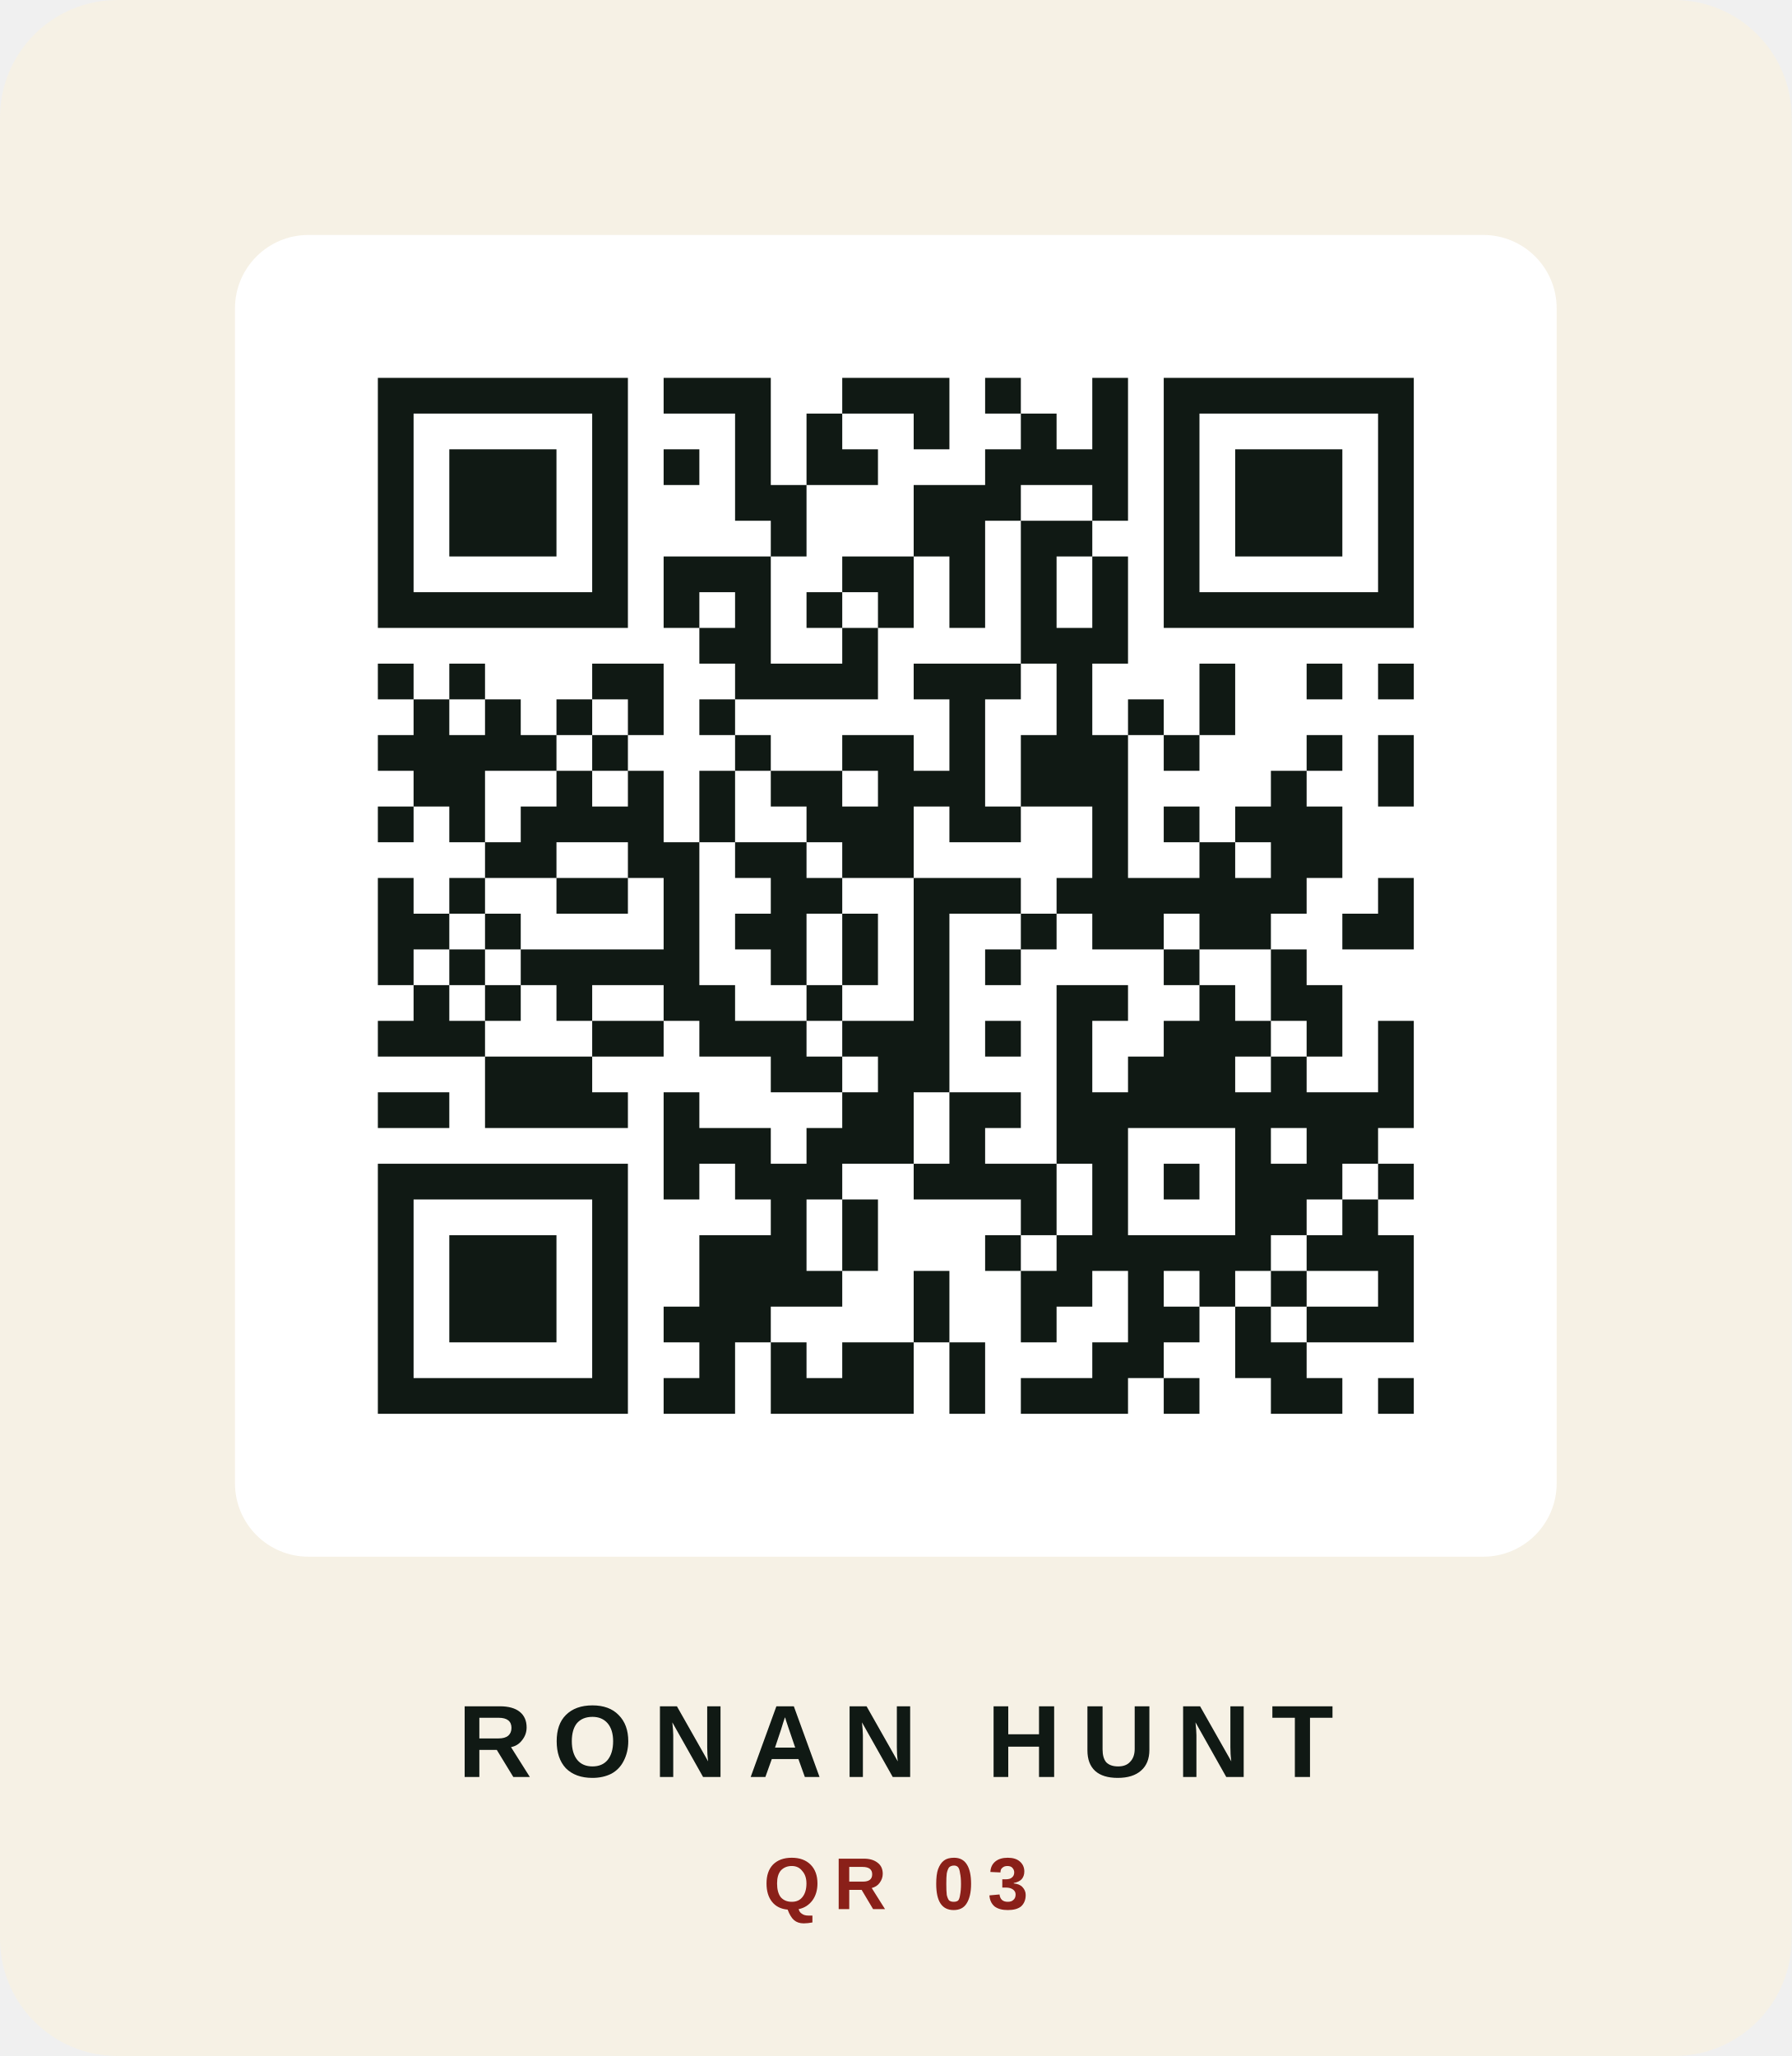
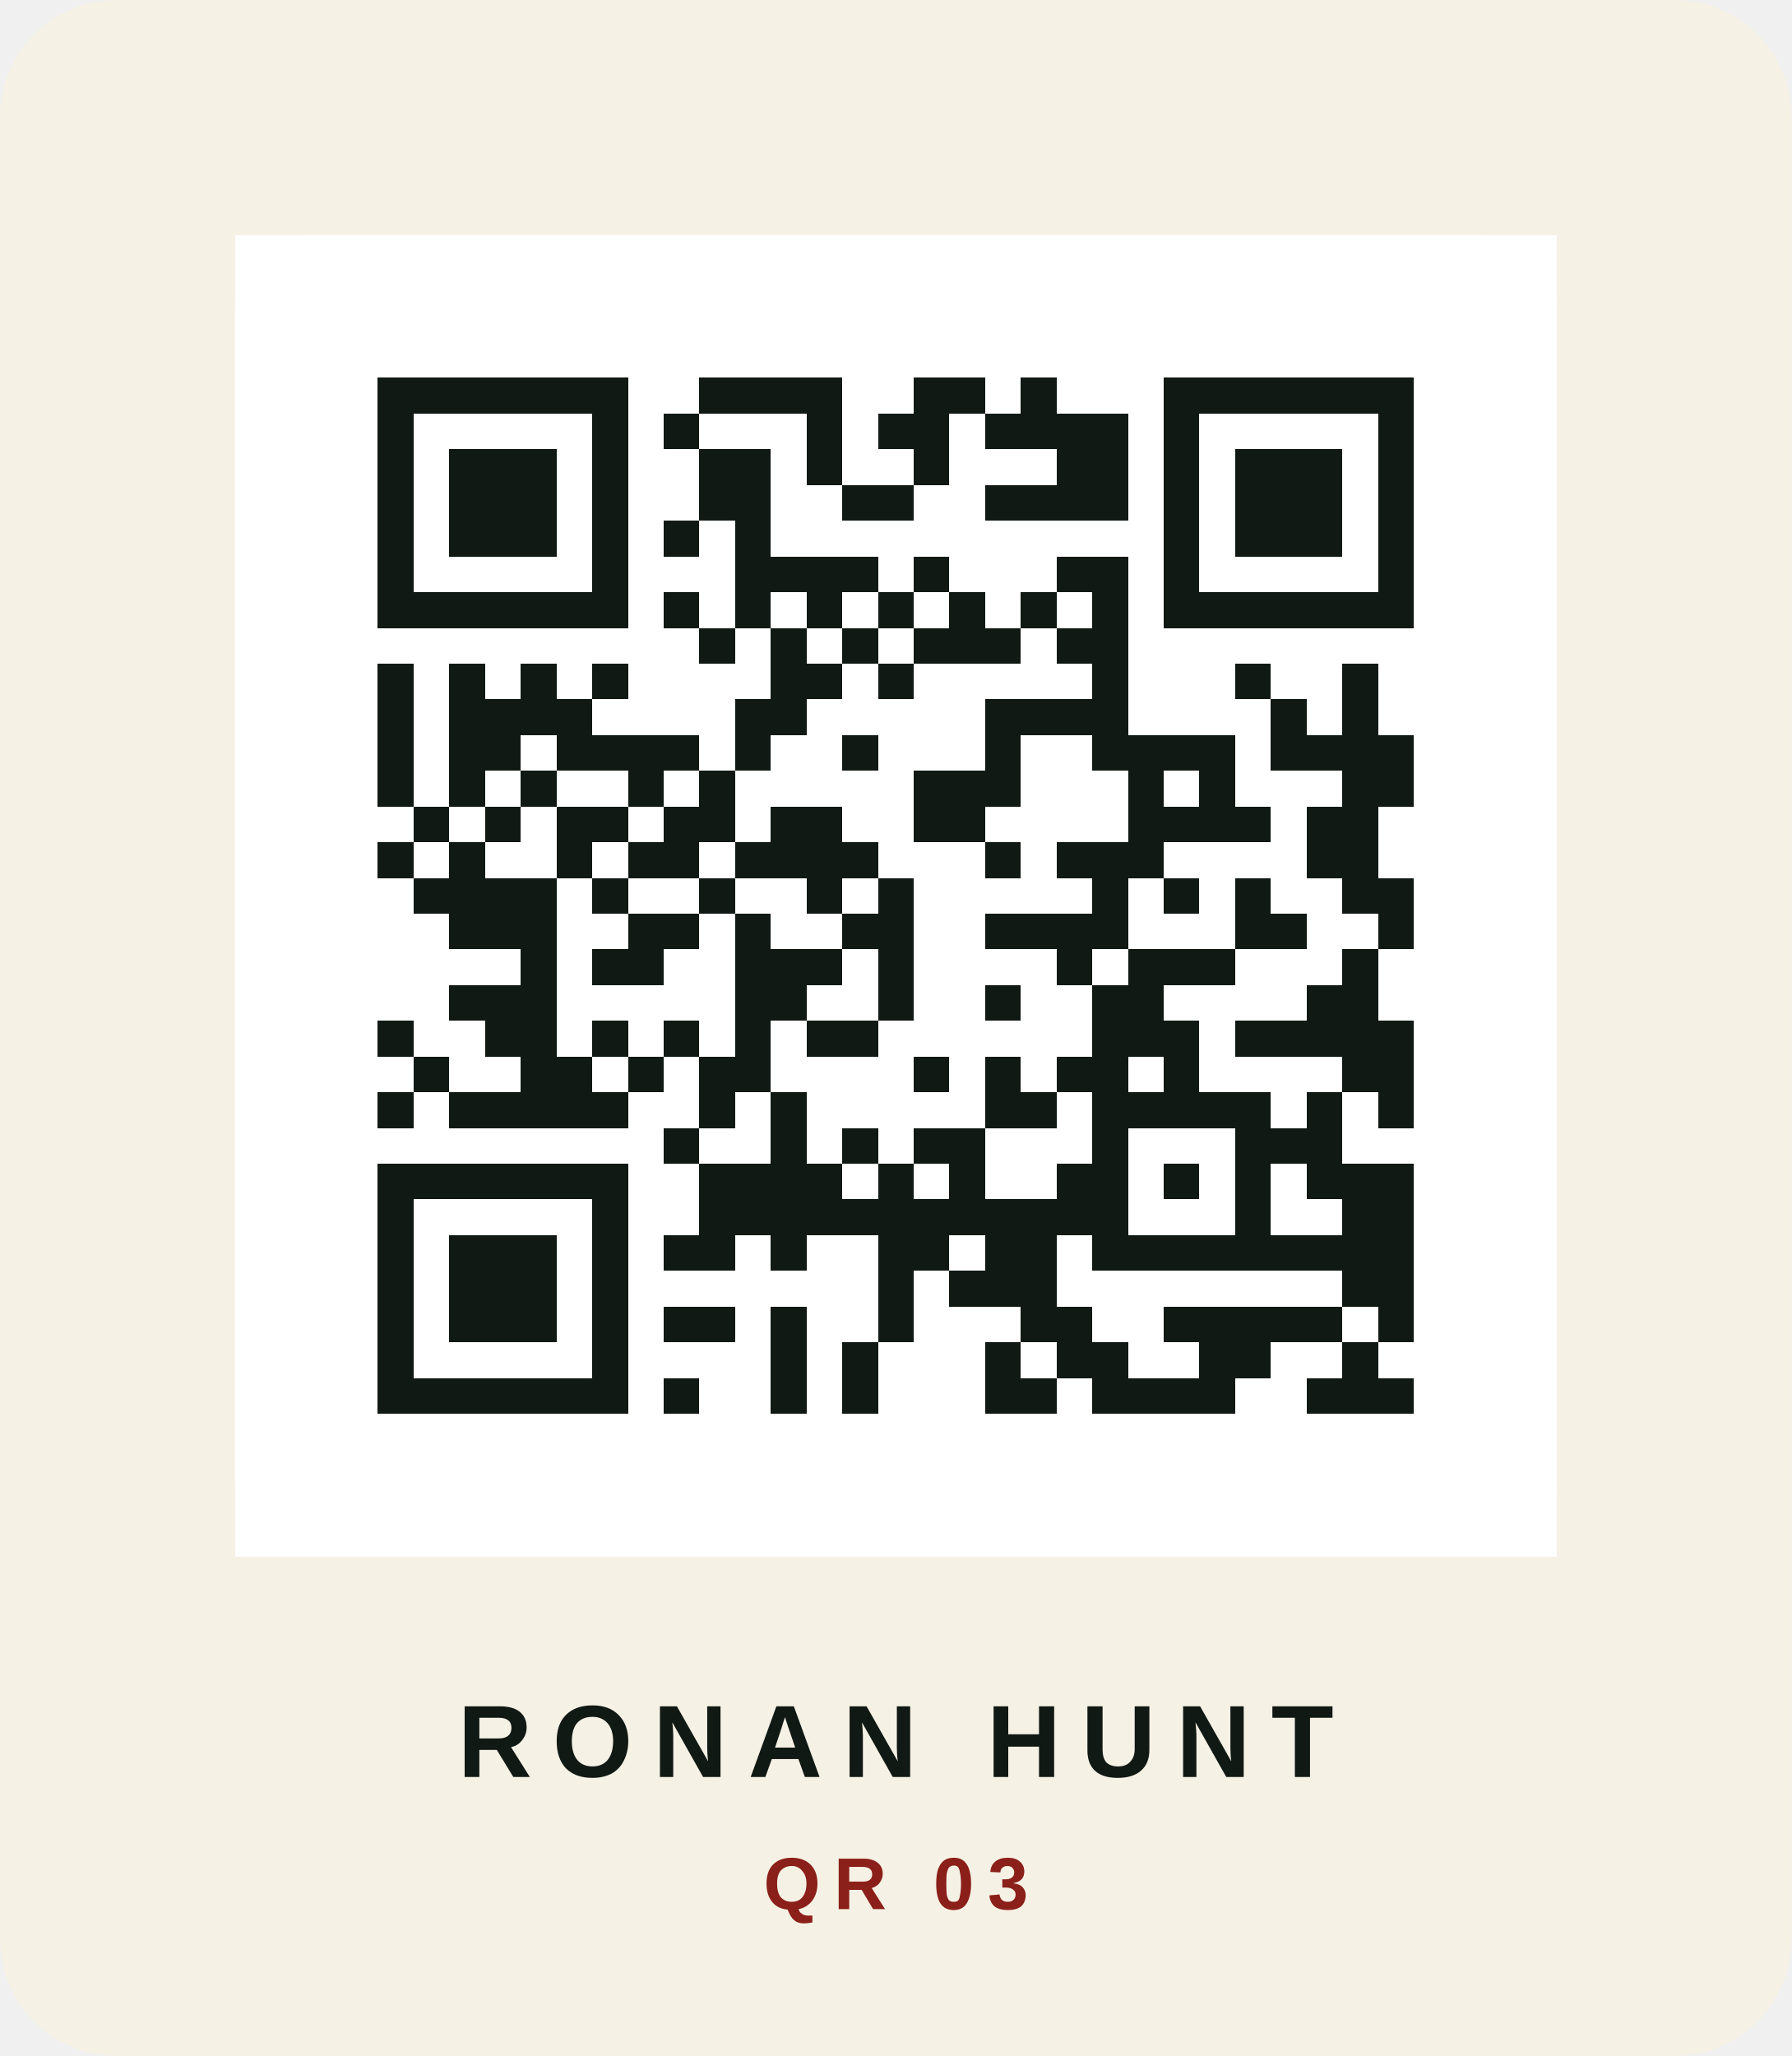
<svg xmlns="http://www.w3.org/2000/svg" viewBox="0 0 61 70" width="610" height="700" role="img" aria-labelledby="title desc">
  <rect width="61" height="70" rx="4" fill="#f6f1e5" />
  <rect x="8" y="8" width="45" height="45" rx="2.5" fill="#ffffff" />
-   <svg x="8" y="8" width="45" height="45" viewBox="0 0 37 37">
-     <path d="M4,4H5V5H4zM5,4H6V5H5zM6,4H7V5H6zM7,4H8V5H7zM8,4H9V5H8zM9,4H10V5H9zM10,4H11V5H10zM12,4H13V5H12zM13,4H14V5H13zM14,4H15V5H14zM17,4H18V5H17zM18,4H19V5H18zM19,4H20V5H19zM21,4H22V5H21zM24,4H25V5H24zM26,4H27V5H26zM27,4H28V5H27zM28,4H29V5H28zM29,4H30V5H29zM30,4H31V5H30zM31,4H32V5H31zM32,4H33V5H32zM4,5H5V6H4zM10,5H11V6H10zM14,5H15V6H14zM16,5H17V6H16zM19,5H20V6H19zM22,5H23V6H22zM24,5H25V6H24zM26,5H27V6H26zM32,5H33V6H32zM4,6H5V7H4zM6,6H7V7H6zM7,6H8V7H7zM8,6H9V7H8zM10,6H11V7H10zM12,6H13V7H12zM14,6H15V7H14zM16,6H17V7H16zM17,6H18V7H17zM21,6H22V7H21zM22,6H23V7H22zM23,6H24V7H23zM24,6H25V7H24zM26,6H27V7H26zM28,6H29V7H28zM29,6H30V7H29zM30,6H31V7H30zM32,6H33V7H32zM4,7H5V8H4zM6,7H7V8H6zM7,7H8V8H7zM8,7H9V8H8zM10,7H11V8H10zM14,7H15V8H14zM15,7H16V8H15zM19,7H20V8H19zM20,7H21V8H20zM21,7H22V8H21zM24,7H25V8H24zM26,7H27V8H26zM28,7H29V8H28zM29,7H30V8H29zM30,7H31V8H30zM32,7H33V8H32zM4,8H5V9H4zM6,8H7V9H6zM7,8H8V9H7zM8,8H9V9H8zM10,8H11V9H10zM15,8H16V9H15zM19,8H20V9H19zM20,8H21V9H20zM22,8H23V9H22zM23,8H24V9H23zM26,8H27V9H26zM28,8H29V9H28zM29,8H30V9H29zM30,8H31V9H30zM32,8H33V9H32zM4,9H5V10H4zM10,9H11V10H10zM12,9H13V10H12zM13,9H14V10H13zM14,9H15V10H14zM17,9H18V10H17zM18,9H19V10H18zM20,9H21V10H20zM22,9H23V10H22zM24,9H25V10H24zM26,9H27V10H26zM32,9H33V10H32zM4,10H5V11H4zM5,10H6V11H5zM6,10H7V11H6zM7,10H8V11H7zM8,10H9V11H8zM9,10H10V11H9zM10,10H11V11H10zM12,10H13V11H12zM14,10H15V11H14zM16,10H17V11H16zM18,10H19V11H18zM20,10H21V11H20zM22,10H23V11H22zM24,10H25V11H24zM26,10H27V11H26zM27,10H28V11H27zM28,10H29V11H28zM29,10H30V11H29zM30,10H31V11H30zM31,10H32V11H31zM32,10H33V11H32zM13,11H14V12H13zM14,11H15V12H14zM17,11H18V12H17zM22,11H23V12H22zM23,11H24V12H23zM24,11H25V12H24zM4,12H5V13H4zM6,12H7V13H6zM10,12H11V13H10zM11,12H12V13H11zM14,12H15V13H14zM15,12H16V13H15zM16,12H17V13H16zM17,12H18V13H17zM19,12H20V13H19zM20,12H21V13H20zM21,12H22V13H21zM23,12H24V13H23zM27,12H28V13H27zM30,12H31V13H30zM32,12H33V13H32zM5,13H6V14H5zM7,13H8V14H7zM9,13H10V14H9zM11,13H12V14H11zM13,13H14V14H13zM20,13H21V14H20zM23,13H24V14H23zM25,13H26V14H25zM27,13H28V14H27zM4,14H5V15H4zM5,14H6V15H5zM6,14H7V15H6zM7,14H8V15H7zM8,14H9V15H8zM10,14H11V15H10zM14,14H15V15H14zM17,14H18V15H17zM18,14H19V15H18zM20,14H21V15H20zM22,14H23V15H22zM23,14H24V15H23zM24,14H25V15H24zM26,14H27V15H26zM30,14H31V15H30zM32,14H33V15H32zM5,15H6V16H5zM6,15H7V16H6zM9,15H10V16H9zM11,15H12V16H11zM13,15H14V16H13zM15,15H16V16H15zM16,15H17V16H16zM18,15H19V16H18zM19,15H20V16H19zM20,15H21V16H20zM22,15H23V16H22zM23,15H24V16H23zM24,15H25V16H24zM29,15H30V16H29zM32,15H33V16H32zM4,16H5V17H4zM6,16H7V17H6zM8,16H9V17H8zM9,16H10V17H9zM10,16H11V17H10zM11,16H12V17H11zM13,16H14V17H13zM16,16H17V17H16zM17,16H18V17H17zM18,16H19V17H18zM20,16H21V17H20zM21,16H22V17H21zM24,16H25V17H24zM26,16H27V17H26zM28,16H29V17H28zM29,16H30V17H29zM30,16H31V17H30zM7,17H8V18H7zM8,17H9V18H8zM11,17H12V18H11zM12,17H13V18H12zM14,17H15V18H14zM15,17H16V18H15zM17,17H18V18H17zM18,17H19V18H18zM24,17H25V18H24zM27,17H28V18H27zM29,17H30V18H29zM30,17H31V18H30zM4,18H5V19H4zM6,18H7V19H6zM9,18H10V19H9zM10,18H11V19H10zM12,18H13V19H12zM15,18H16V19H15zM16,18H17V19H16zM19,18H20V19H19zM20,18H21V19H20zM21,18H22V19H21zM23,18H24V19H23zM24,18H25V19H24zM25,18H26V19H25zM26,18H27V19H26zM27,18H28V19H27zM28,18H29V19H28zM29,18H30V19H29zM32,18H33V19H32zM4,19H5V20H4zM5,19H6V20H5zM7,19H8V20H7zM12,19H13V20H12zM14,19H15V20H14zM15,19H16V20H15zM17,19H18V20H17zM19,19H20V20H19zM22,19H23V20H22zM24,19H25V20H24zM25,19H26V20H25zM27,19H28V20H27zM28,19H29V20H28zM31,19H32V20H31zM32,19H33V20H32zM4,20H5V21H4zM6,20H7V21H6zM8,20H9V21H8zM9,20H10V21H9zM10,20H11V21H10zM11,20H12V21H11zM12,20H13V21H12zM15,20H16V21H15zM17,20H18V21H17zM19,20H20V21H19zM21,20H22V21H21zM26,20H27V21H26zM29,20H30V21H29zM5,21H6V22H5zM7,21H8V22H7zM9,21H10V22H9zM12,21H13V22H12zM13,21H14V22H13zM16,21H17V22H16zM19,21H20V22H19zM23,21H24V22H23zM24,21H25V22H24zM27,21H28V22H27zM29,21H30V22H29zM30,21H31V22H30zM4,22H5V23H4zM5,22H6V23H5zM6,22H7V23H6zM10,22H11V23H10zM11,22H12V23H11zM13,22H14V23H13zM14,22H15V23H14zM15,22H16V23H15zM17,22H18V23H17zM18,22H19V23H18zM19,22H20V23H19zM21,22H22V23H21zM23,22H24V23H23zM26,22H27V23H26zM27,22H28V23H27zM28,22H29V23H28zM30,22H31V23H30zM32,22H33V23H32zM7,23H8V24H7zM8,23H9V24H8zM9,23H10V24H9zM15,23H16V24H15zM16,23H17V24H16zM18,23H19V24H18zM19,23H20V24H19zM23,23H24V24H23zM25,23H26V24H25zM26,23H27V24H26zM27,23H28V24H27zM29,23H30V24H29zM32,23H33V24H32zM4,24H5V25H4zM5,24H6V25H5zM7,24H8V25H7zM8,24H9V25H8zM9,24H10V25H9zM10,24H11V25H10zM12,24H13V25H12zM17,24H18V25H17zM18,24H19V25H18zM20,24H21V25H20zM21,24H22V25H21zM23,24H24V25H23zM24,24H25V25H24zM25,24H26V25H25zM26,24H27V25H26zM27,24H28V25H27zM28,24H29V25H28zM29,24H30V25H29zM30,24H31V25H30zM31,24H32V25H31zM32,24H33V25H32zM12,25H13V26H12zM13,25H14V26H13zM14,25H15V26H14zM16,25H17V26H16zM17,25H18V26H17zM18,25H19V26H18zM20,25H21V26H20zM23,25H24V26H23zM24,25H25V26H24zM28,25H29V26H28zM30,25H31V26H30zM31,25H32V26H31zM4,26H5V27H4zM5,26H6V27H5zM6,26H7V27H6zM7,26H8V27H7zM8,26H9V27H8zM9,26H10V27H9zM10,26H11V27H10zM12,26H13V27H12zM14,26H15V27H14zM15,26H16V27H15zM16,26H17V27H16zM19,26H20V27H19zM20,26H21V27H20zM21,26H22V27H21zM22,26H23V27H22zM24,26H25V27H24zM26,26H27V27H26zM28,26H29V27H28zM29,26H30V27H29zM30,26H31V27H30zM32,26H33V27H32zM4,27H5V28H4zM10,27H11V28H10zM15,27H16V28H15zM17,27H18V28H17zM22,27H23V28H22zM24,27H25V28H24zM28,27H29V28H28zM29,27H30V28H29zM31,27H32V28H31zM4,28H5V29H4zM6,28H7V29H6zM7,28H8V29H7zM8,28H9V29H8zM10,28H11V29H10zM13,28H14V29H13zM14,28H15V29H14zM15,28H16V29H15zM17,28H18V29H17zM21,28H22V29H21zM23,28H24V29H23zM24,28H25V29H24zM25,28H26V29H25zM26,28H27V29H26zM27,28H28V29H27zM28,28H29V29H28zM30,28H31V29H30zM31,28H32V29H31zM32,28H33V29H32zM4,29H5V30H4zM6,29H7V30H6zM7,29H8V30H7zM8,29H9V30H8zM10,29H11V30H10zM13,29H14V30H13zM14,29H15V30H14zM15,29H16V30H15zM16,29H17V30H16zM19,29H20V30H19zM22,29H23V30H22zM23,29H24V30H23zM25,29H26V30H25zM27,29H28V30H27zM29,29H30V30H29zM32,29H33V30H32zM4,30H5V31H4zM6,30H7V31H6zM7,30H8V31H7zM8,30H9V31H8zM10,30H11V31H10zM12,30H13V31H12zM13,30H14V31H13zM14,30H15V31H14zM19,30H20V31H19zM22,30H23V31H22zM25,30H26V31H25zM26,30H27V31H26zM28,30H29V31H28zM30,30H31V31H30zM31,30H32V31H31zM32,30H33V31H32zM4,31H5V32H4zM10,31H11V32H10zM13,31H14V32H13zM15,31H16V32H15zM17,31H18V32H17zM18,31H19V32H18zM20,31H21V32H20zM24,31H25V32H24zM25,31H26V32H25zM28,31H29V32H28zM29,31H30V32H29zM4,32H5V33H4zM5,32H6V33H5zM6,32H7V33H6zM7,32H8V33H7zM8,32H9V33H8zM9,32H10V33H9zM10,32H11V33H10zM12,32H13V33H12zM13,32H14V33H13zM15,32H16V33H15zM16,32H17V33H16zM17,32H18V33H17zM18,32H19V33H18zM20,32H21V33H20zM22,32H23V33H22zM23,32H24V33H23zM24,32H25V33H24zM26,32H27V33H26zM29,32H30V33H29zM30,32H31V33H30zM32,32H33V33H32z" fill="#101914" />
+   <svg x="8" y="8" width="45" height="45" viewBox="0 0 37 37" shape-rendering="crispEdges">
+     <rect width="37" height="37" fill="#ffffff" />
+     <path d="M4,4h1v1h-1zM5,4h1v1h-1zM6,4h1v1h-1zM7,4h1v1h-1zM8,4h1v1h-1zM9,4h1v1h-1zM10,4h1v1h-1zM13,4h1v1h-1zM14,4h1v1h-1zM15,4h1v1h-1zM16,4h1v1h-1zM19,4h1v1h-1zM20,4h1v1h-1zM22,4h1v1h-1zM26,4h1v1h-1zM27,4h1v1h-1zM28,4h1v1h-1zM29,4h1v1h-1zM30,4h1v1h-1zM31,4h1v1h-1zM32,4h1v1h-1zM4,5h1v1h-1zM10,5h1v1h-1zM12,5h1v1h-1zM16,5h1v1h-1zM18,5h1v1h-1zM19,5h1v1h-1zM21,5h1v1h-1zM22,5h1v1h-1zM23,5h1v1h-1zM24,5h1v1h-1zM26,5h1v1h-1zM32,5h1v1h-1zM4,6h1v1h-1zM6,6h1v1h-1zM7,6h1v1h-1zM8,6h1v1h-1zM10,6h1v1h-1zM13,6h1v1h-1zM14,6h1v1h-1zM16,6h1v1h-1zM19,6h1v1h-1zM23,6h1v1h-1zM24,6h1v1h-1zM26,6h1v1h-1zM28,6h1v1h-1zM29,6h1v1h-1zM30,6h1v1h-1zM32,6h1v1h-1zM4,7h1v1h-1zM6,7h1v1h-1zM7,7h1v1h-1zM8,7h1v1h-1zM10,7h1v1h-1zM13,7h1v1h-1zM14,7h1v1h-1zM17,7h1v1h-1zM18,7h1v1h-1zM21,7h1v1h-1zM22,7h1v1h-1zM23,7h1v1h-1zM24,7h1v1h-1zM26,7h1v1h-1zM28,7h1v1h-1zM29,7h1v1h-1zM30,7h1v1h-1zM32,7h1v1h-1zM4,8h1v1h-1zM6,8h1v1h-1zM7,8h1v1h-1zM8,8h1v1h-1zM10,8h1v1h-1zM12,8h1v1h-1zM14,8h1v1h-1zM26,8h1v1h-1zM28,8h1v1h-1zM29,8h1v1h-1zM30,8h1v1h-1zM32,8h1v1h-1zM4,9h1v1h-1zM10,9h1v1h-1zM14,9h1v1h-1zM15,9h1v1h-1zM16,9h1v1h-1zM17,9h1v1h-1zM19,9h1v1h-1zM23,9h1v1h-1zM24,9h1v1h-1zM26,9h1v1h-1zM32,9h1v1h-1zM4,10h1v1h-1zM5,10h1v1h-1zM6,10h1v1h-1zM7,10h1v1h-1zM8,10h1v1h-1zM9,10h1v1h-1zM10,10h1v1h-1zM12,10h1v1h-1zM14,10h1v1h-1zM16,10h1v1h-1zM18,10h1v1h-1zM20,10h1v1h-1zM22,10h1v1h-1zM24,10h1v1h-1zM26,10h1v1h-1zM27,10h1v1h-1zM28,10h1v1h-1zM29,10h1v1h-1zM30,10h1v1h-1zM31,10h1v1h-1zM32,10h1v1h-1zM13,11h1v1h-1zM15,11h1v1h-1zM17,11h1v1h-1zM19,11h1v1h-1zM20,11h1v1h-1zM21,11h1v1h-1zM23,11h1v1h-1zM24,11h1v1h-1zM4,12h1v1h-1zM6,12h1v1h-1zM8,12h1v1h-1zM10,12h1v1h-1zM15,12h1v1h-1zM16,12h1v1h-1zM18,12h1v1h-1zM24,12h1v1h-1zM28,12h1v1h-1zM31,12h1v1h-1zM4,13h1v1h-1zM6,13h1v1h-1zM7,13h1v1h-1zM8,13h1v1h-1zM9,13h1v1h-1zM14,13h1v1h-1zM15,13h1v1h-1zM21,13h1v1h-1zM22,13h1v1h-1zM23,13h1v1h-1zM24,13h1v1h-1zM29,13h1v1h-1zM31,13h1v1h-1zM4,14h1v1h-1zM6,14h1v1h-1zM7,14h1v1h-1zM9,14h1v1h-1zM10,14h1v1h-1zM11,14h1v1h-1zM12,14h1v1h-1zM14,14h1v1h-1zM17,14h1v1h-1zM21,14h1v1h-1zM24,14h1v1h-1zM25,14h1v1h-1zM26,14h1v1h-1zM27,14h1v1h-1zM29,14h1v1h-1zM30,14h1v1h-1zM31,14h1v1h-1zM32,14h1v1h-1zM4,15h1v1h-1zM6,15h1v1h-1zM8,15h1v1h-1zM11,15h1v1h-1zM13,15h1v1h-1zM19,15h1v1h-1zM20,15h1v1h-1zM21,15h1v1h-1zM25,15h1v1h-1zM27,15h1v1h-1zM31,15h1v1h-1zM32,15h1v1h-1zM5,16h1v1h-1zM7,16h1v1h-1zM9,16h1v1h-1zM10,16h1v1h-1zM12,16h1v1h-1zM13,16h1v1h-1zM15,16h1v1h-1zM16,16h1v1h-1zM19,16h1v1h-1zM20,16h1v1h-1zM25,16h1v1h-1zM26,16h1v1h-1zM27,16h1v1h-1zM28,16h1v1h-1zM30,16h1v1h-1zM31,16h1v1h-1zM4,17h1v1h-1zM6,17h1v1h-1zM9,17h1v1h-1zM11,17h1v1h-1zM12,17h1v1h-1zM14,17h1v1h-1zM15,17h1v1h-1zM16,17h1v1h-1zM17,17h1v1h-1zM21,17h1v1h-1zM23,17h1v1h-1zM24,17h1v1h-1zM25,17h1v1h-1zM30,17h1v1h-1zM31,17h1v1h-1zM5,18h1v1h-1zM6,18h1v1h-1zM7,18h1v1h-1zM8,18h1v1h-1zM10,18h1v1h-1zM13,18h1v1h-1zM16,18h1v1h-1zM18,18h1v1h-1zM24,18h1v1h-1zM26,18h1v1h-1zM28,18h1v1h-1zM31,18h1v1h-1zM32,18h1v1h-1zM6,19h1v1h-1zM7,19h1v1h-1zM8,19h1v1h-1zM11,19h1v1h-1zM12,19h1v1h-1zM14,19h1v1h-1zM17,19h1v1h-1zM18,19h1v1h-1zM21,19h1v1h-1zM22,19h1v1h-1zM23,19h1v1h-1zM24,19h1v1h-1zM28,19h1v1h-1zM29,19h1v1h-1zM32,19h1v1h-1zM8,20h1v1h-1zM10,20h1v1h-1zM11,20h1v1h-1zM14,20h1v1h-1zM15,20h1v1h-1zM16,20h1v1h-1zM18,20h1v1h-1zM23,20h1v1h-1zM25,20h1v1h-1zM26,20h1v1h-1zM27,20h1v1h-1zM31,20h1v1h-1zM6,21h1v1h-1zM7,21h1v1h-1zM8,21h1v1h-1zM14,21h1v1h-1zM15,21h1v1h-1zM18,21h1v1h-1zM21,21h1v1h-1zM24,21h1v1h-1zM25,21h1v1h-1zM30,21h1v1h-1zM31,21h1v1h-1zM4,22h1v1h-1zM7,22h1v1h-1zM8,22h1v1h-1zM10,22h1v1h-1zM12,22h1v1h-1zM14,22h1v1h-1zM16,22h1v1h-1zM17,22h1v1h-1zM24,22h1v1h-1zM25,22h1v1h-1zM26,22h1v1h-1zM28,22h1v1h-1zM29,22h1v1h-1zM30,22h1v1h-1zM31,22h1v1h-1zM32,22h1v1h-1zM5,23h1v1h-1zM8,23h1v1h-1zM9,23h1v1h-1zM11,23h1v1h-1zM13,23h1v1h-1zM14,23h1v1h-1zM19,23h1v1h-1zM21,23h1v1h-1zM23,23h1v1h-1zM24,23h1v1h-1zM26,23h1v1h-1zM31,23h1v1h-1zM32,23h1v1h-1zM4,24h1v1h-1zM6,24h1v1h-1zM7,24h1v1h-1zM8,24h1v1h-1zM9,24h1v1h-1zM10,24h1v1h-1zM13,24h1v1h-1zM15,24h1v1h-1zM21,24h1v1h-1zM22,24h1v1h-1zM24,24h1v1h-1zM25,24h1v1h-1zM26,24h1v1h-1zM27,24h1v1h-1zM28,24h1v1h-1zM30,24h1v1h-1zM32,24h1v1h-1zM12,25h1v1h-1zM15,25h1v1h-1zM17,25h1v1h-1zM19,25h1v1h-1zM20,25h1v1h-1zM24,25h1v1h-1zM28,25h1v1h-1zM29,25h1v1h-1zM30,25h1v1h-1zM4,26h1v1h-1zM5,26h1v1h-1zM6,26h1v1h-1zM7,26h1v1h-1zM8,26h1v1h-1zM9,26h1v1h-1zM10,26h1v1h-1zM13,26h1v1h-1zM14,26h1v1h-1zM15,26h1v1h-1zM16,26h1v1h-1zM18,26h1v1h-1zM20,26h1v1h-1zM23,26h1v1h-1zM24,26h1v1h-1zM26,26h1v1h-1zM28,26h1v1h-1zM30,26h1v1h-1zM31,26h1v1h-1zM32,26h1v1h-1zM4,27h1v1h-1zM10,27h1v1h-1zM13,27h1v1h-1zM14,27h1v1h-1zM15,27h1v1h-1zM16,27h1v1h-1zM17,27h1v1h-1zM18,27h1v1h-1zM19,27h1v1h-1zM20,27h1v1h-1zM21,27h1v1h-1zM22,27h1v1h-1zM23,27h1v1h-1zM24,27h1v1h-1zM28,27h1v1h-1zM31,27h1v1h-1zM32,27h1v1h-1zM4,28h1v1h-1zM6,28h1v1h-1zM7,28h1v1h-1zM8,28h1v1h-1zM10,28h1v1h-1zM12,28h1v1h-1zM13,28h1v1h-1zM15,28h1v1h-1zM18,28h1v1h-1zM19,28h1v1h-1zM21,28h1v1h-1zM22,28h1v1h-1zM24,28h1v1h-1zM25,28h1v1h-1zM26,28h1v1h-1zM27,28h1v1h-1zM28,28h1v1h-1zM29,28h1v1h-1zM30,28h1v1h-1zM31,28h1v1h-1zM32,28h1v1h-1zM4,29h1v1h-1zM6,29h1v1h-1zM7,29h1v1h-1zM8,29h1v1h-1zM10,29h1v1h-1zM18,29h1v1h-1zM20,29h1v1h-1zM21,29h1v1h-1zM22,29h1v1h-1zM31,29h1v1h-1zM32,29h1v1h-1zM4,30h1v1h-1zM6,30h1v1h-1zM7,30h1v1h-1zM8,30h1v1h-1zM10,30h1v1h-1zM12,30h1v1h-1zM13,30h1v1h-1zM15,30h1v1h-1zM18,30h1v1h-1zM22,30h1v1h-1zM23,30h1v1h-1zM26,30h1v1h-1zM27,30h1v1h-1zM28,30h1v1h-1zM29,30h1v1h-1zM30,30h1v1h-1zM32,30h1v1h-1zM4,31h1v1h-1zM10,31h1v1h-1zM15,31h1v1h-1zM17,31h1v1h-1zM21,31h1v1h-1zM23,31h1v1h-1zM24,31h1v1h-1zM27,31h1v1h-1zM28,31h1v1h-1zM31,31h1v1h-1zM4,32h1v1h-1zM5,32h1v1h-1zM6,32h1v1h-1zM7,32h1v1h-1zM8,32h1v1h-1zM9,32h1v1h-1zM10,32h1v1h-1zM12,32h1v1h-1zM15,32h1v1h-1zM17,32h1v1h-1zM21,32h1v1h-1zM22,32h1v1h-1zM24,32h1v1h-1zM25,32h1v1h-1zM26,32h1v1h-1zM27,32h1v1h-1zM30,32h1v1h-1zM31,32h1v1h-1zM32,32h1v1h-1z" fill="#101914" />
  </svg>
  <text x="30.5" y="60.5" text-anchor="middle" font-family="Arial, Helvetica, sans-serif" font-size="3.5" font-weight="700" letter-spacing="0.7" fill="#101914">RONAN HUNT</text>
  <text x="30.5" y="65" text-anchor="middle" font-family="Arial, Helvetica, sans-serif" font-size="2.5" font-weight="700" letter-spacing="0.45" fill="#8a2019">QR 03</text>
</svg>
